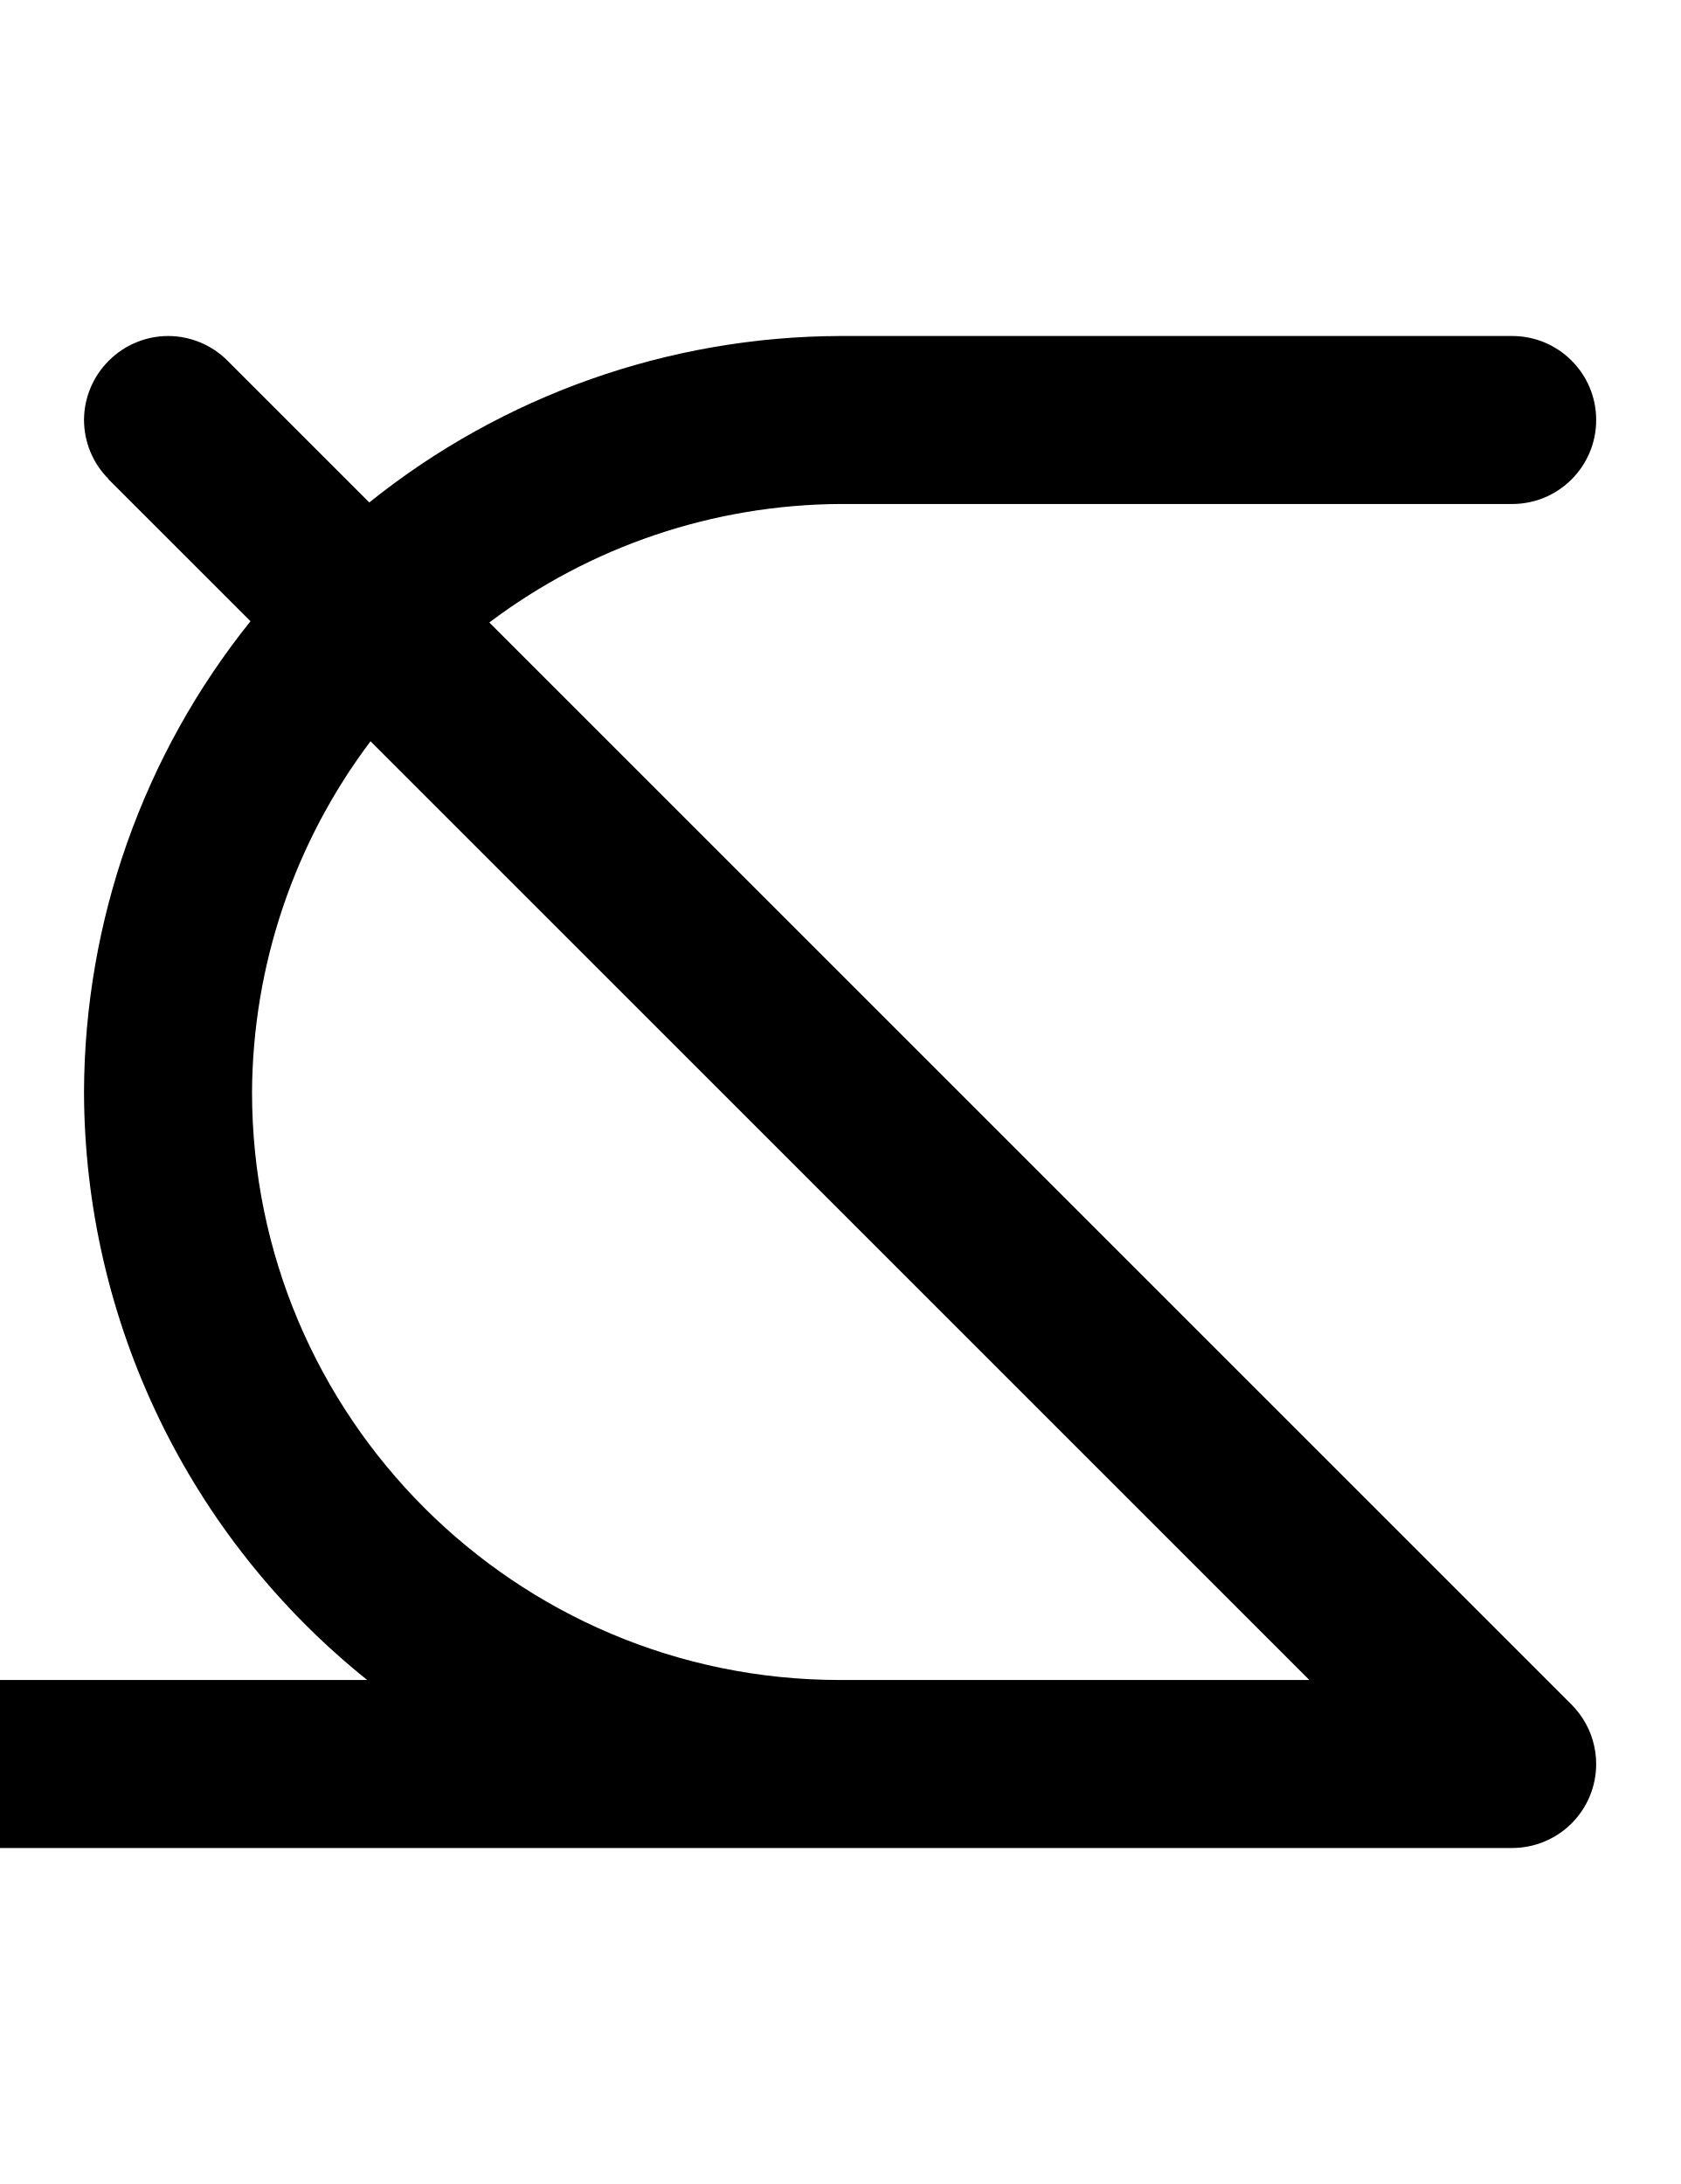
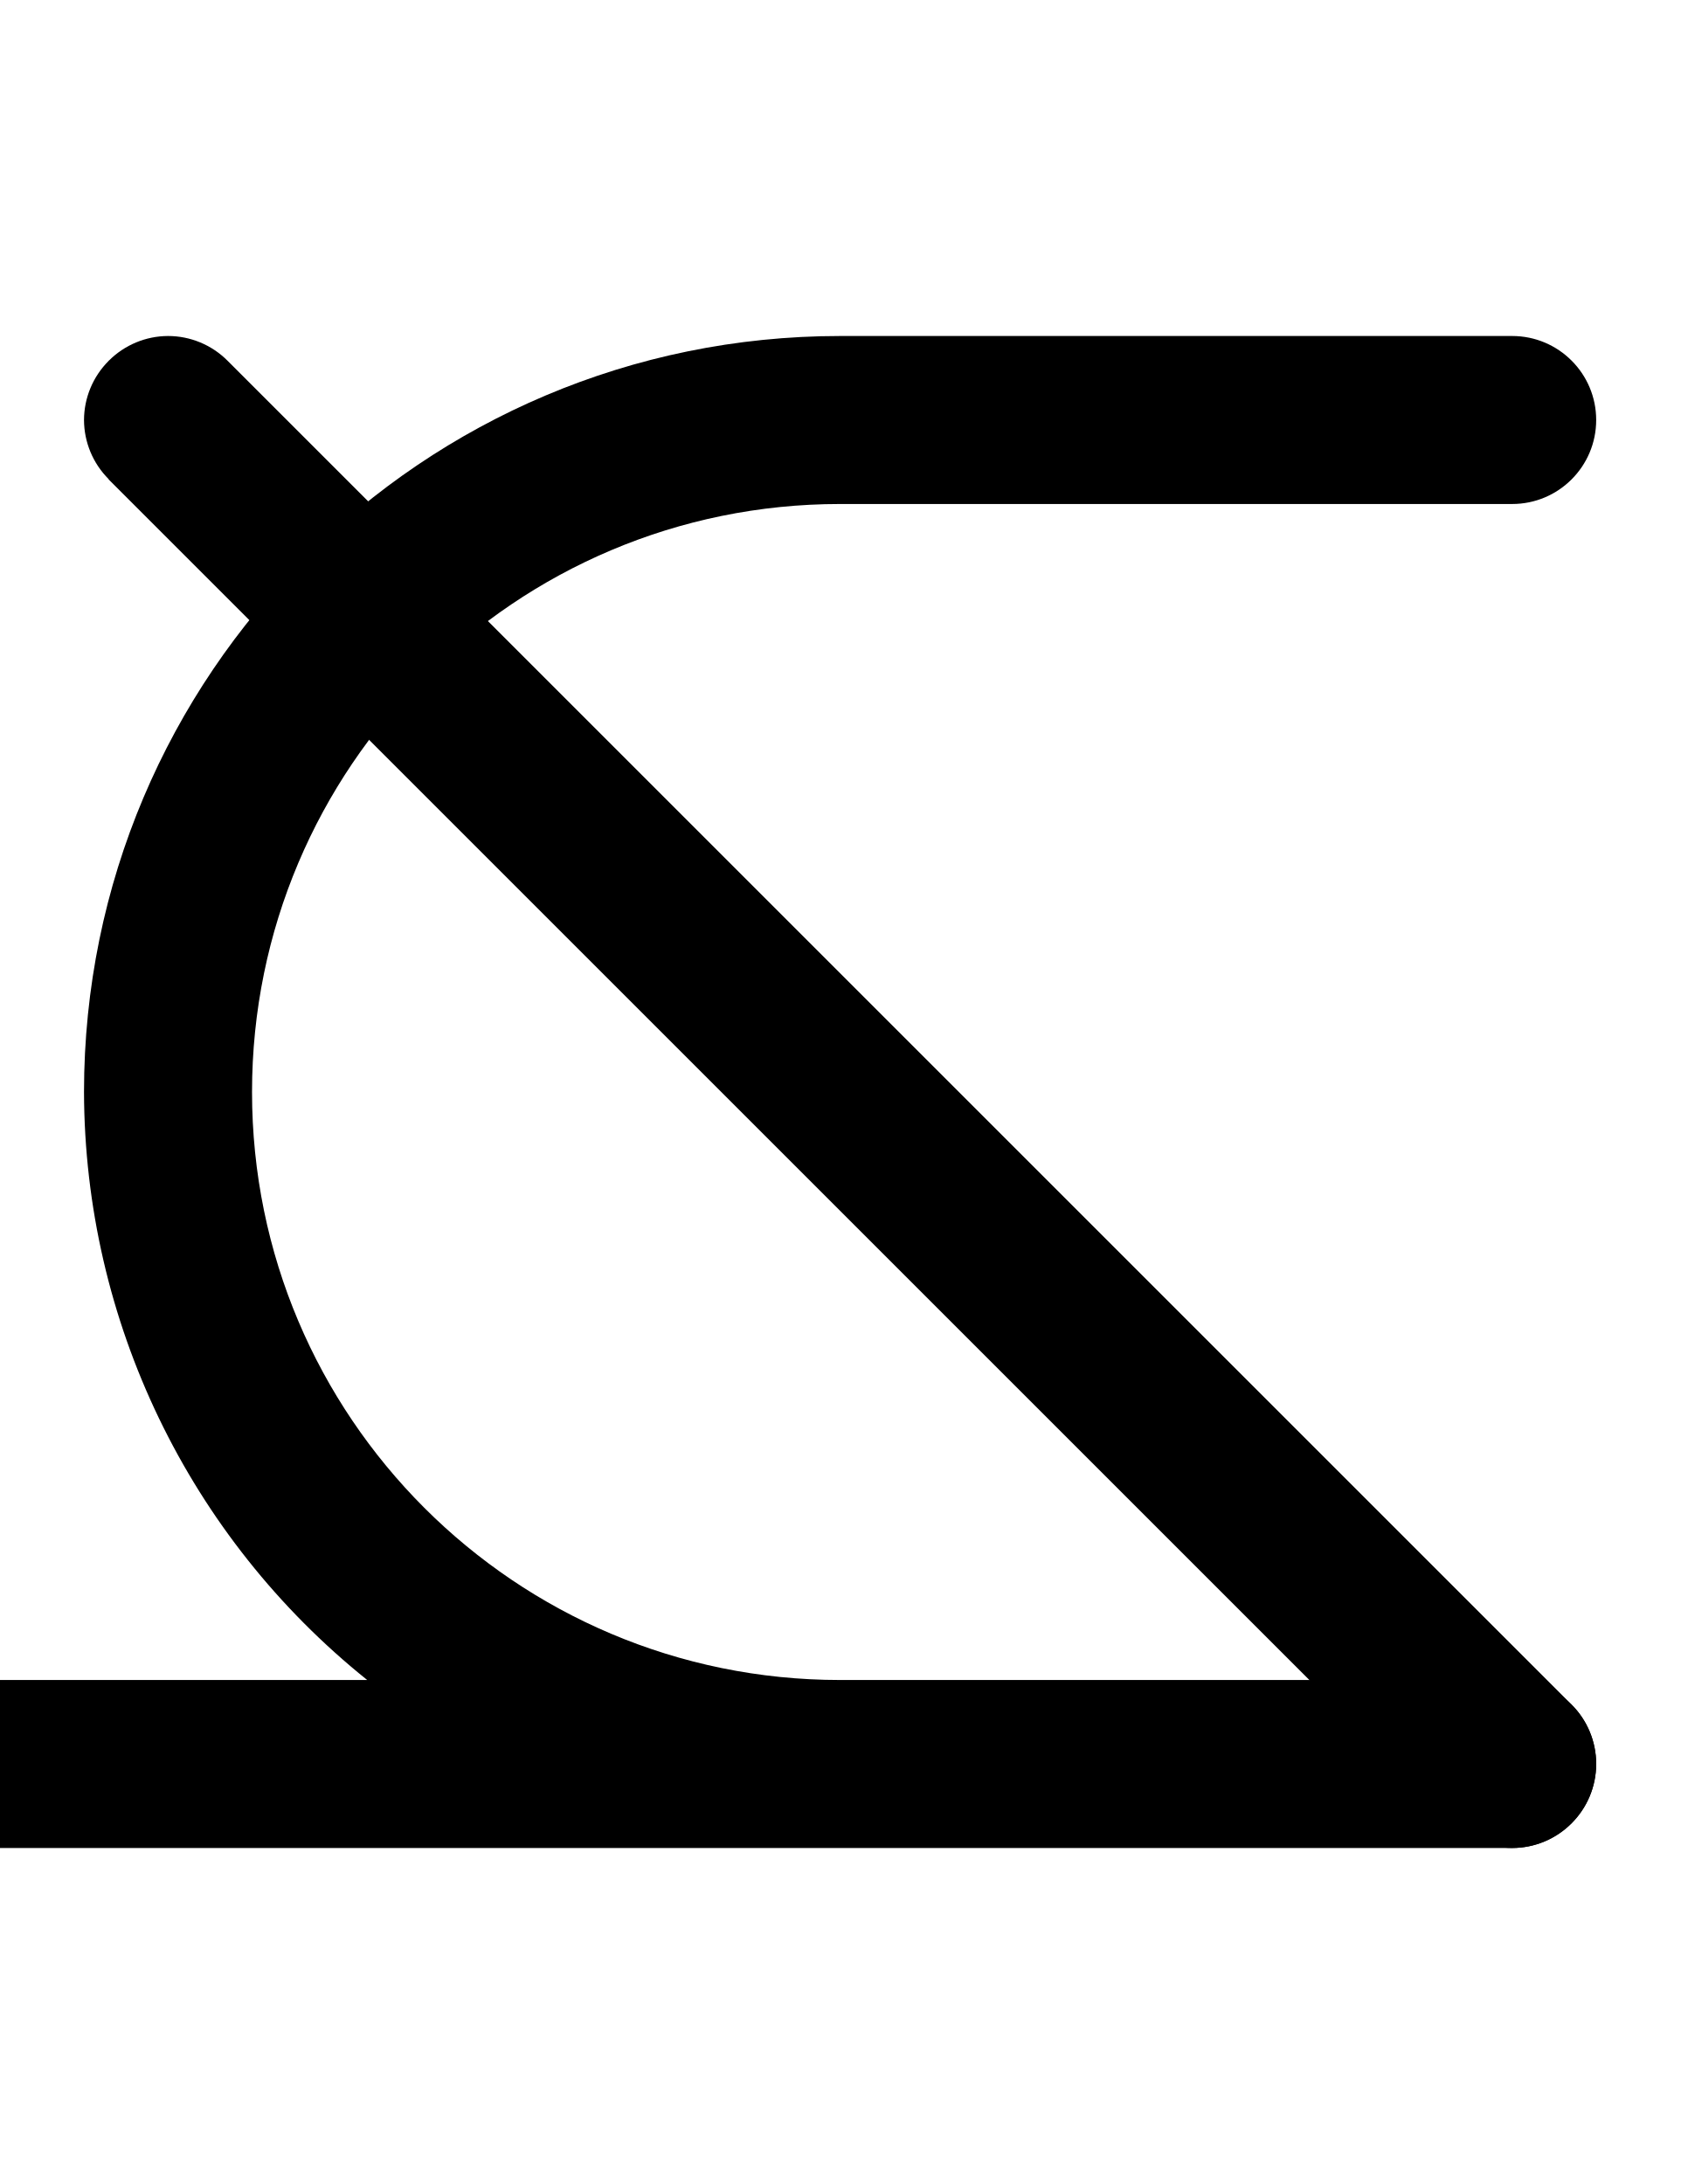
<svg xmlns="http://www.w3.org/2000/svg" width="500" height="650">
-   <path d="M 50 100 A 25 25 0 0 0 32.412 107.322 L 32.322 107.322 L 32.322 107.412 A 25 25 0 0 0 25 125 A 25 25 0 0 0 32.322 142.588 L 32.322 142.678 L 74.539 184.895 A 225 225 0 0 0 25 325 A 225 225 0 0 0 109.277 500 L 0 500 A 25 25 0 0 0 -25 525 A 25 25 0 0 0 0 550 L 450 550 A 25 25 0 0 0 467.678 542.678 A 25 25 0 0 0 475 525 A 25 25 0 0 0 474.756 521.578 A 25 25 0 0 0 474.709 521.268 A 25 25 0 0 0 474.023 518.115 A 25 25 0 0 0 473.951 517.857 A 25 25 0 0 0 472.754 514.652 A 25 25 0 0 0 472.703 514.547 A 25 25 0 0 0 471.104 511.617 A 25 25 0 0 0 470.932 511.352 A 25 25 0 0 0 468.975 508.736 A 25 25 0 0 0 468.84 508.574 A 25 25 0 0 0 467.678 507.322 L 145.619 185.264 A 175 175 0 0 1 250 150 L 450 150 A 25 25 0 0 0 475 125 A 25 25 0 0 0 450 100 L 250 100 A 225 225 0 0 0 109.895 149.539 L 67.678 107.322 A 25 25 0 0 0 50 100 z M 110.264 220.619 L 389.645 500 L 250 500 A 175 175 0 0 1 75 325 A 175 175 0 0 1 110.264 220.619 z " />
+   <path d="M 250 100 A 225 225 0 0 0 25 325 A 225 225 0 0 0 109.277 500 L 0 500 A 25 25 0 0 0 -25 525 A 25 25 0 0 0 0 550 L 450 550 A 25 25 0 0 0 475 525 A 25 25 0 0 0 450 500 L 250 500 A 175 175 0 0 1 75 325 A 175 175 0 0 1 250 150 L 450 150 A 25 25 0 0 0 475 125 A 25 25 0 0 0 450 100 L 250 100 z " />
+   <path d="M 50 100 A 25 25 0 0 0 32.412 107.322 L 32.322 107.322 L 32.322 107.412 A 25 25 0 0 0 25 125 A 25 25 0 0 0 32.322 142.588 L 32.322 142.678 L 432.322 542.678 L 432.412 542.678 A 25 25 0 0 0 450 550 A 25 25 0 0 0 467.588 542.678 L 467.678 542.678 L 467.678 542.588 A 25 25 0 0 0 475 525 A 25 25 0 0 0 467.678 507.322 L 67.678 107.322 A 25 25 0 0 0 50 100 z " />
</svg>
